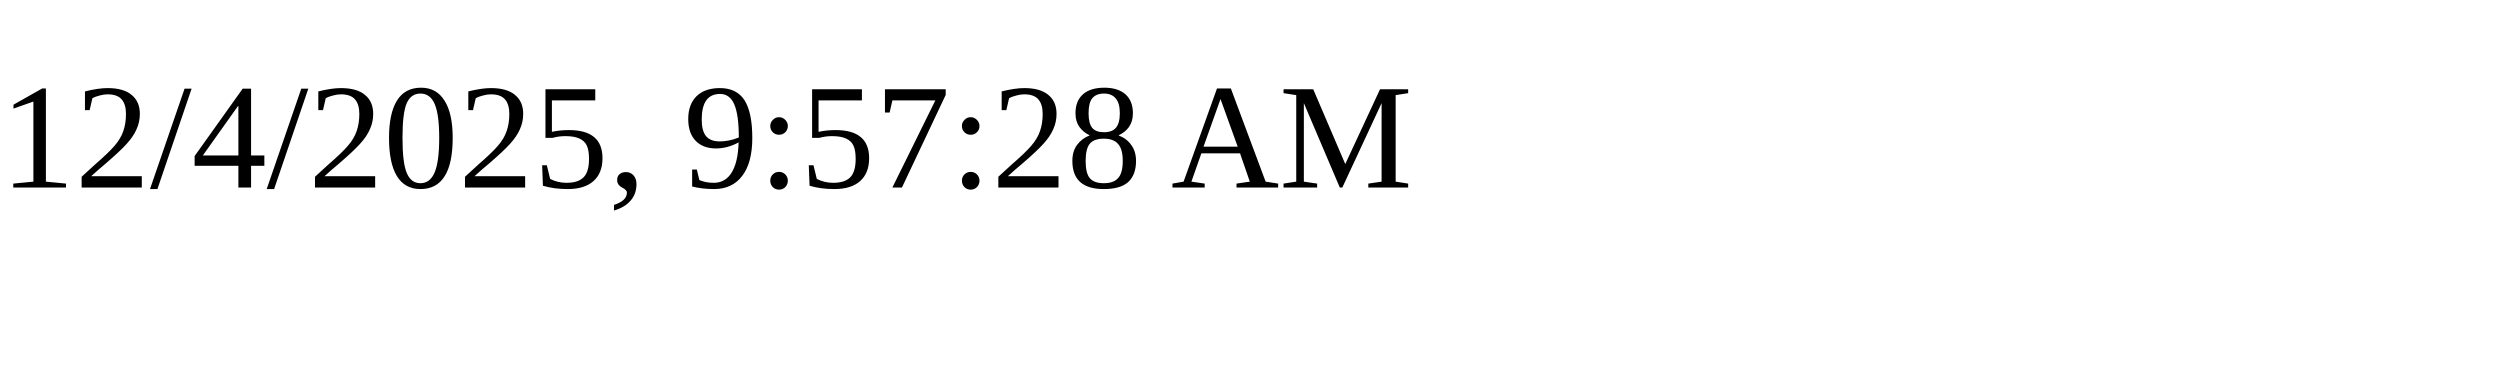
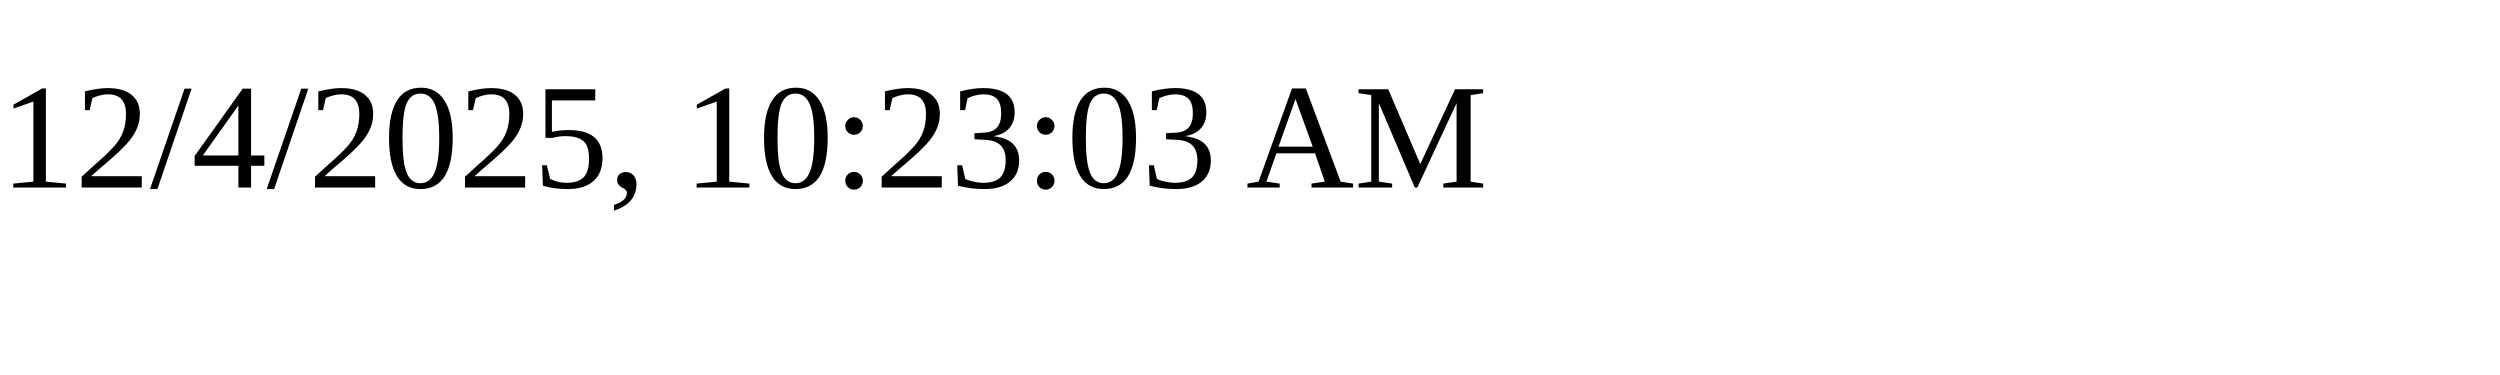
<svg xmlns="http://www.w3.org/2000/svg" height="30" width="200">
-   <text x="0" y="15">12/4/2025, 9:57:28 AM</text>
+   <text x="0" y="15">12/4/2025, 10:23:03 AM</text>
</svg>
